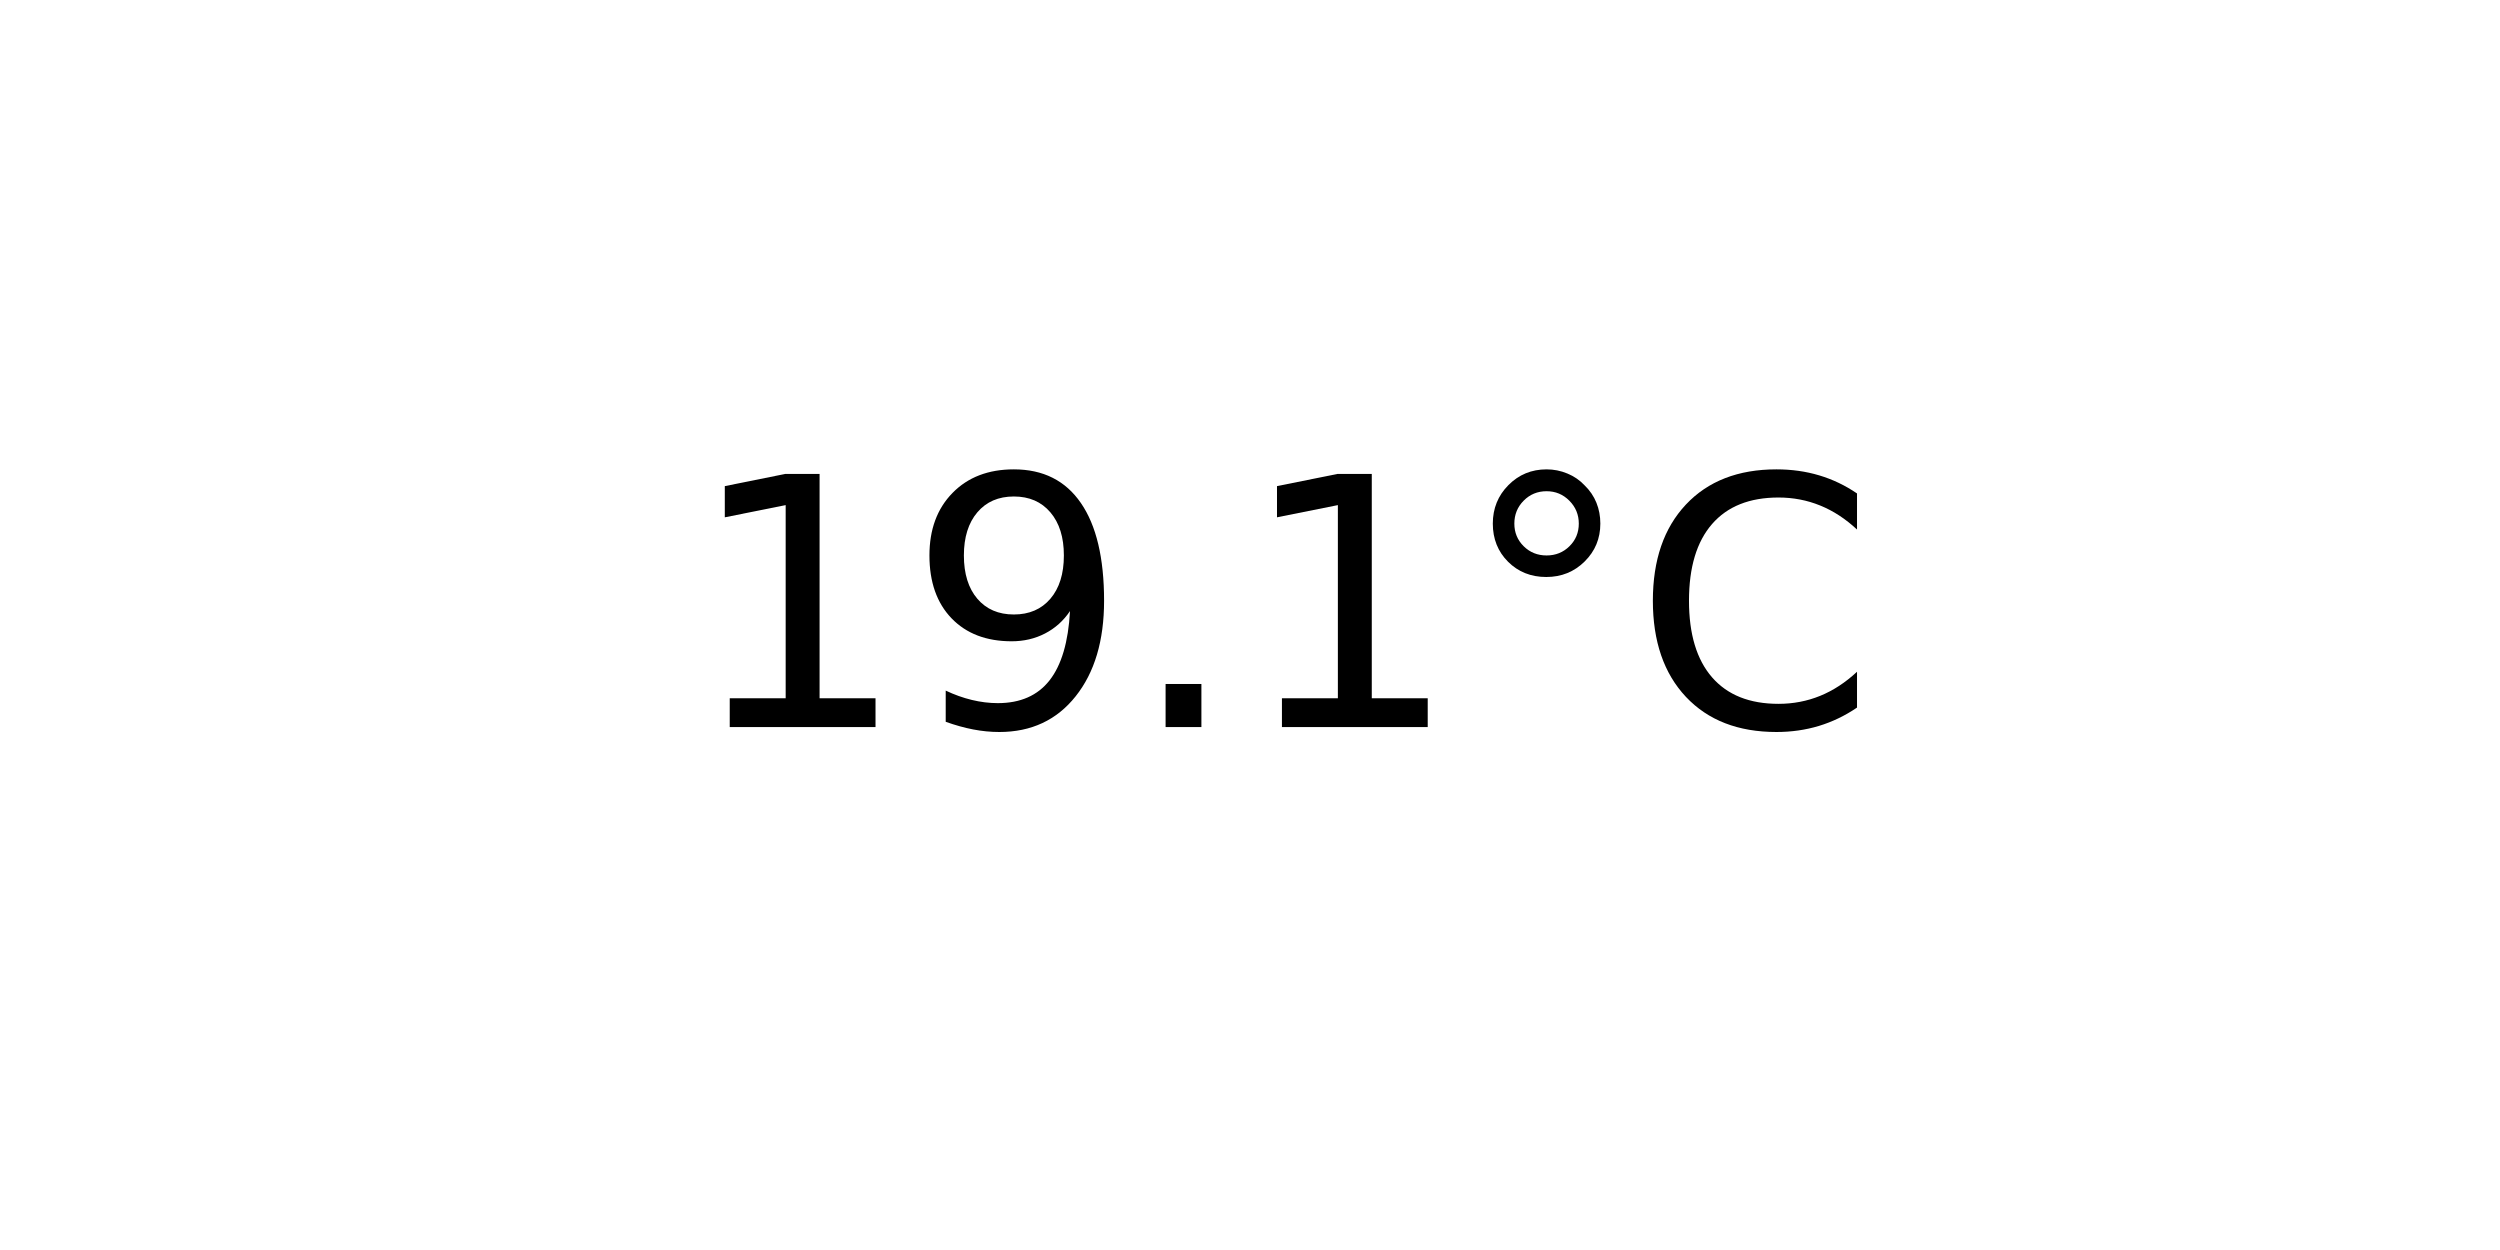
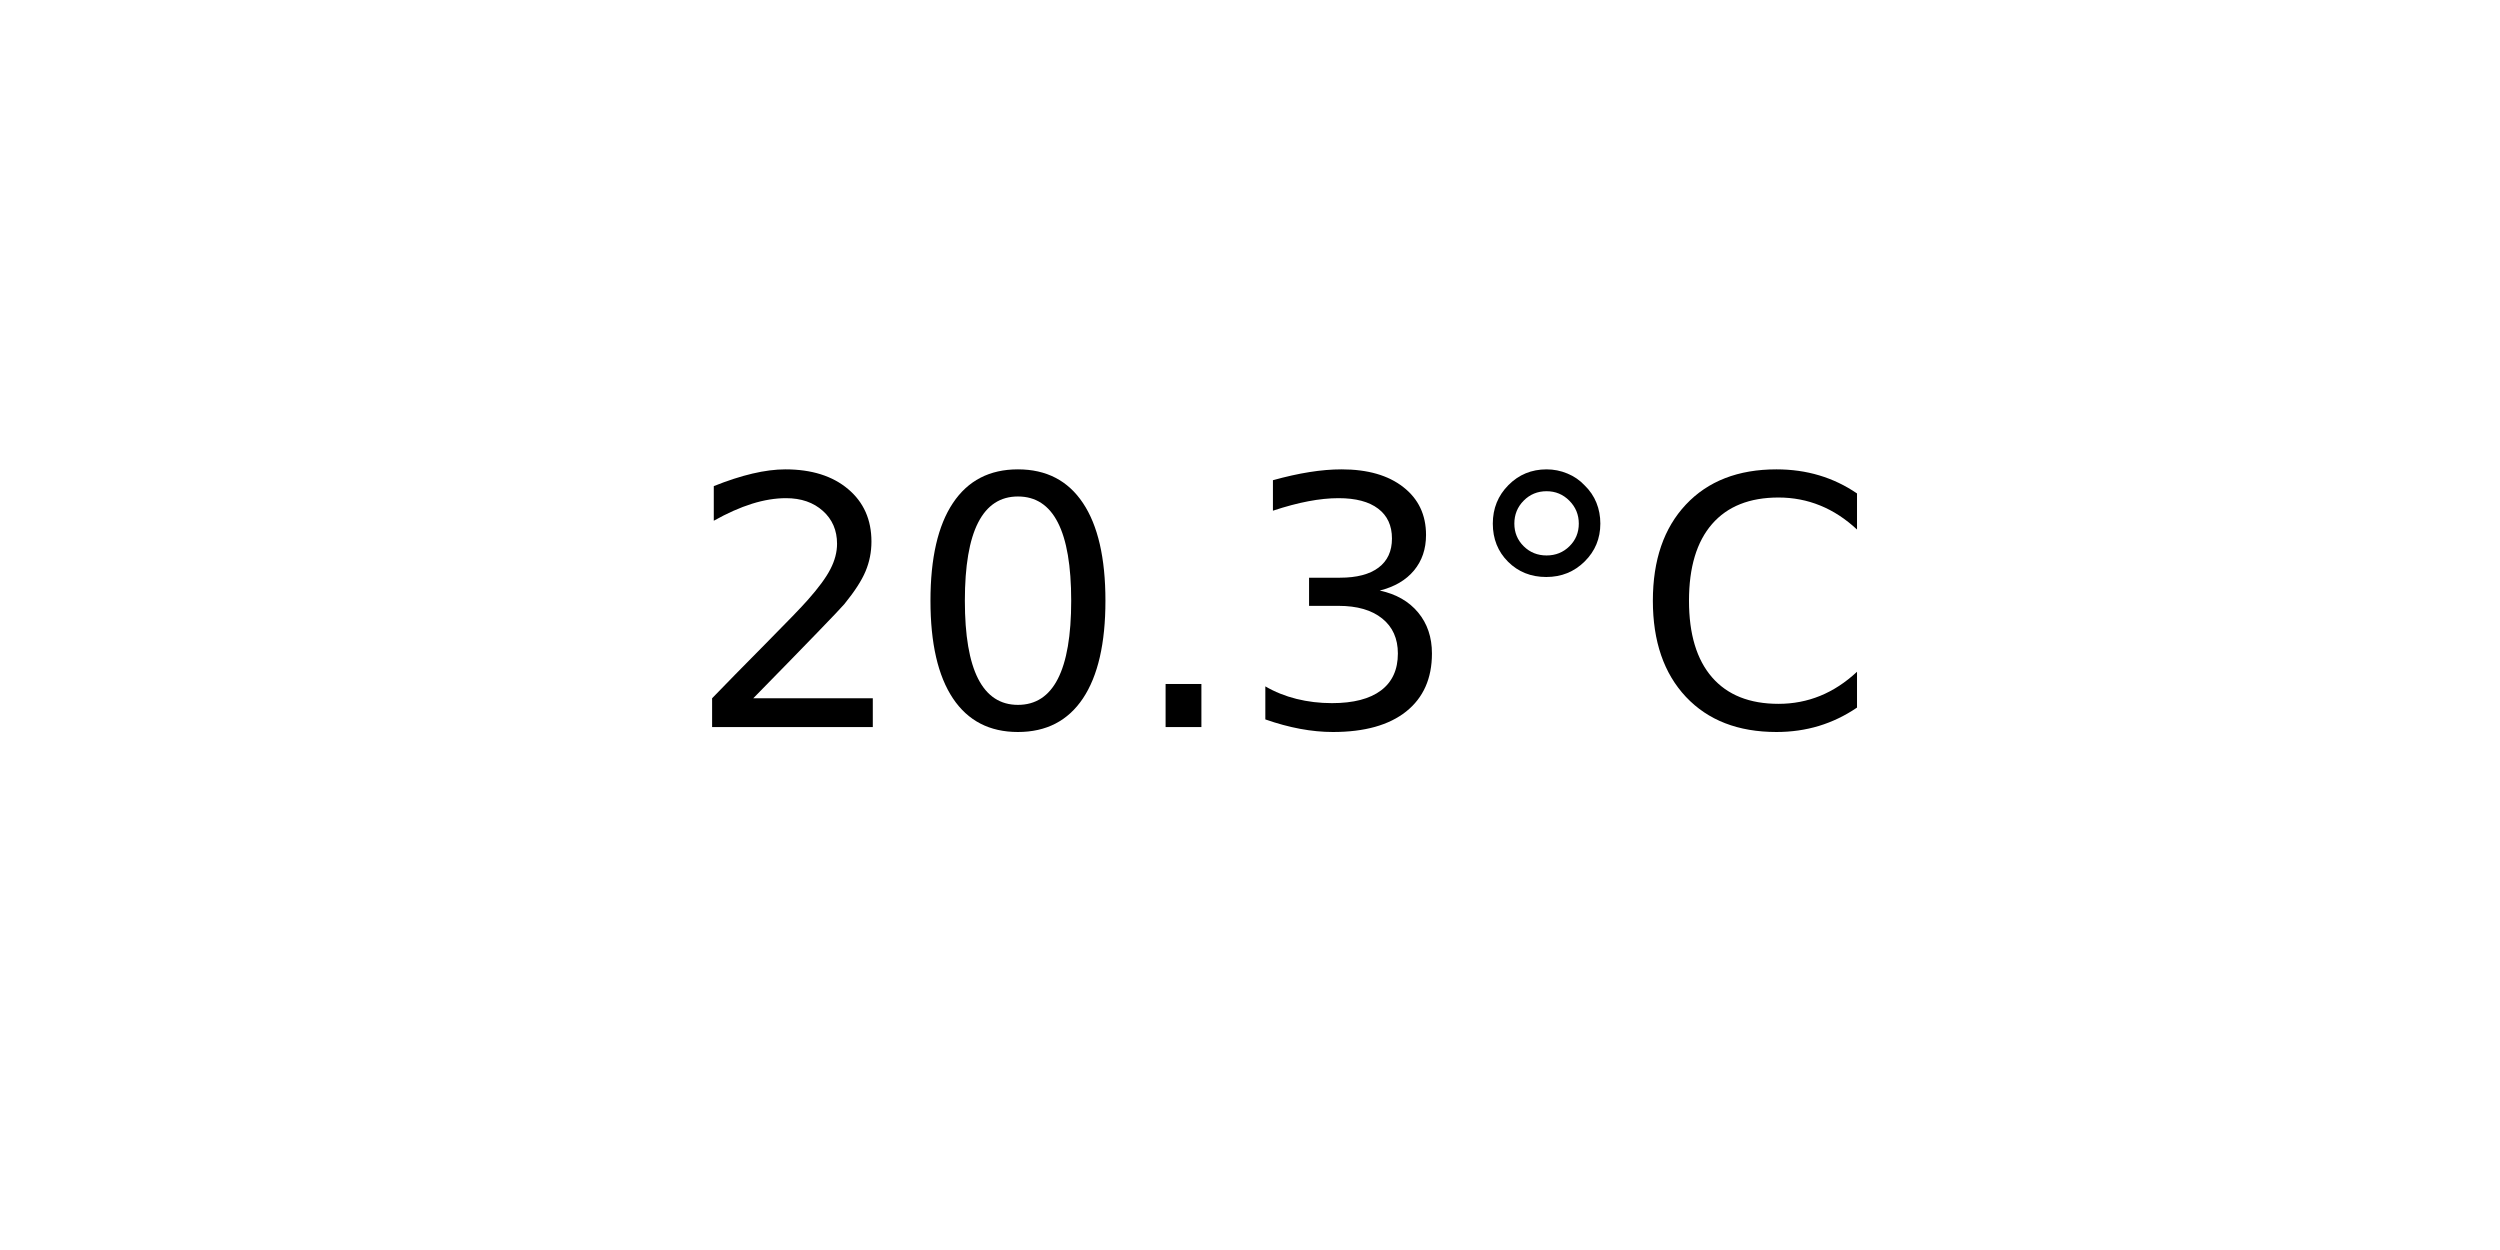
<svg xmlns="http://www.w3.org/2000/svg" xmlns:xlink="http://www.w3.org/1999/xlink" width="72pt" height="36pt" viewBox="0 0 72 36" version="1.1">
  <defs>
    <style type="text/css">*{stroke-linejoin: round; stroke-linecap: butt}</style>
  </defs>
  <g id="figure_1">
    <g id="axes_1">
      <g id="text_1">
        <g transform="translate(19.77578 20.93937) scale(0.1 -0.1)">
          <defs>
-             <path id="DejaVuSans-31" d="M 794 531  L 1825 531  L 1825 4091  L 703 3866  L 703 4441  L 1819 4666  L 2450 4666  L 2450 531  L 3481 531  L 3481 0  L 794 0  L 794 531  z " transform="scale(0.015625)" />
-             <path id="DejaVuSans-39" d="M 703 97  L 703 672  Q 941 559 1184 500  Q 1428 441 1663 441  Q 2288 441 2617 861  Q 2947 1281 2994 2138  Q 2813 1869 2534 1725  Q 2256 1581 1919 1581  Q 1219 1581 811 2004  Q 403 2428 403 3163  Q 403 3881 828 4315  Q 1253 4750 1959 4750  Q 2769 4750 3195 4129  Q 3622 3509 3622 2328  Q 3622 1225 3098 567  Q 2575 -91 1691 -91  Q 1453 -91 1209 -44  Q 966 3 703 97  z M 1959 2075  Q 2384 2075 2632 2365  Q 2881 2656 2881 3163  Q 2881 3666 2632 3958  Q 2384 4250 1959 4250  Q 1534 4250 1286 3958  Q 1038 3666 1038 3163  Q 1038 2656 1286 2365  Q 1534 2075 1959 2075  z " transform="scale(0.015625)" />
+             <path id="DejaVuSans-32" d="M 1228 531  L 3431 531  L 3431 0  L 469 0  L 469 531  Q 828 903 1448 1529  Q 2069 2156 2228 2338  Q 2531 2678 2651 2914  Q 2772 3150 2772 3378  Q 2772 3750 2511 3984  Q 2250 4219 1831 4219  Q 1534 4219 1204 4116  Q 875 4013 500 3803  L 500 4441  Q 881 4594 1212 4672  Q 1544 4750 1819 4750  Q 2544 4750 2975 4387  Q 3406 4025 3406 3419  Q 3406 3131 3298 2873  Q 3191 2616 2906 2266  Q 2828 2175 2409 1742  Q 1991 1309 1228 531  z " transform="scale(0.015625)" />
+             <path id="DejaVuSans-30" d="M 2034 4250  Q 1547 4250 1301 3770  Q 1056 3291 1056 2328  Q 1056 1369 1301 889  Q 1547 409 2034 409  Q 2525 409 2770 889  Q 3016 1369 3016 2328  Q 3016 3291 2770 3770  Q 2525 4250 2034 4250  z M 2034 4750  Q 2819 4750 3233 4129  Q 3647 3509 3647 2328  Q 3647 1150 3233 529  Q 2819 -91 2034 -91  Q 1250 -91 836 529  Q 422 1150 422 2328  Q 422 3509 836 4129  Q 1250 4750 2034 4750  z " transform="scale(0.015625)" />
            <path id="DejaVuSans-2e" d="M 684 794  L 1344 794  L 1344 0  L 684 0  L 684 794  z " transform="scale(0.015625)" />
+             <path id="DejaVuSans-33" d="M 2597 2516  Q 3050 2419 3304 2112  Q 3559 1806 3559 1356  Q 3559 666 3084 287  Q 2609 -91 1734 -91  Q 1441 -91 1130 -33  Q 819 25 488 141  L 488 750  Q 750 597 1062 519  Q 1375 441 1716 441  Q 2309 441 2620 675  Q 2931 909 2931 1356  Q 2931 1769 2642 2001  Q 2353 2234 1838 2234  L 1294 2234  L 1294 2753  L 1863 2753  Q 2328 2753 2575 2939  Q 2822 3125 2822 3475  Q 2822 3834 2567 4026  Q 2313 4219 1838 4219  Q 1578 4219 1281 4162  Q 984 4106 628 3988  L 628 4550  Q 988 4650 1302 4700  Q 1616 4750 1894 4750  Q 2613 4750 3031 4423  Q 3450 4097 3450 3541  Q 3450 3153 3228 2886  Q 3006 2619 2597 2516  z " transform="scale(0.015625)" />
            <path id="DejaVuSans-b0" d="M 1600 4347  Q 1350 4347 1178 4173  Q 1006 4000 1006 3750  Q 1006 3503 1178 3333  Q 1350 3163 1600 3163  Q 1850 3163 2022 3333  Q 2194 3503 2194 3750  Q 2194 3997 2020 4172  Q 1847 4347 1600 4347  z M 1600 4750  Q 1800 4750 1984 4673  Q 2169 4597 2303 4453  Q 2447 4313 2519 4134  Q 2591 3956 2591 3750  Q 2591 3338 2302 3052  Q 2013 2766 1594 2766  Q 1172 2766 890 3047  Q 609 3328 609 3750  Q 609 4169 896 4459  Q 1184 4750 1600 4750  z " transform="scale(0.015625)" />
            <path id="DejaVuSans-43" d="M 4122 4306  L 4122 3641  Q 3803 3938 3442 4084  Q 3081 4231 2675 4231  Q 1875 4231 1450 3742  Q 1025 3253 1025 2328  Q 1025 1406 1450 917  Q 1875 428 2675 428  Q 3081 428 3442 575  Q 3803 722 4122 1019  L 4122 359  Q 3791 134 3420 21  Q 3050 -91 2638 -91  Q 1578 -91 968 557  Q 359 1206 359 2328  Q 359 3453 968 4101  Q 1578 4750 2638 4750  Q 3056 4750 3426 4639  Q 3797 4528 4122 4306  z " transform="scale(0.015625)" />
          </defs>
-           <use xlink:href="#DejaVuSans-31" />
-           <use xlink:href="#DejaVuSans-39" x="63.623" />
+           <use xlink:href="#DejaVuSans-32" />
+           <use xlink:href="#DejaVuSans-30" x="63.623" />
          <use xlink:href="#DejaVuSans-2e" x="127.246" />
-           <use xlink:href="#DejaVuSans-31" x="159.033" />
+           <use xlink:href="#DejaVuSans-33" x="159.033" />
          <use xlink:href="#DejaVuSans-b0" x="222.656" />
          <use xlink:href="#DejaVuSans-43" x="272.656" />
        </g>
      </g>
    </g>
  </g>
</svg>
